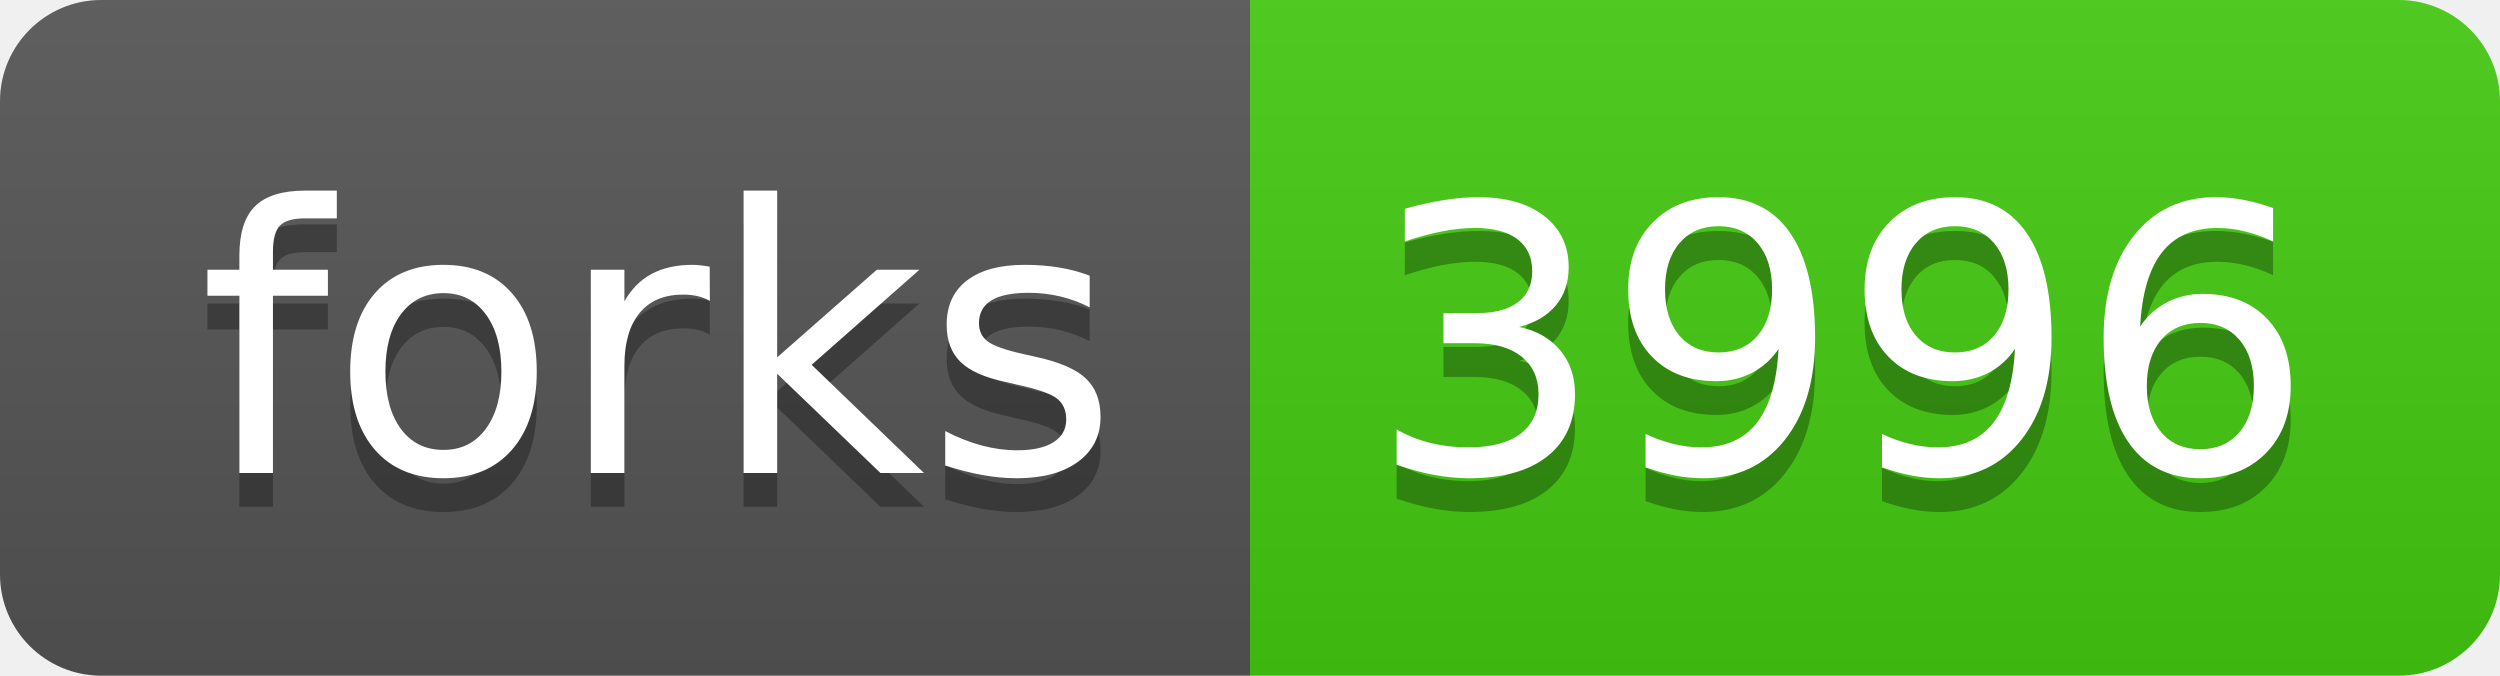
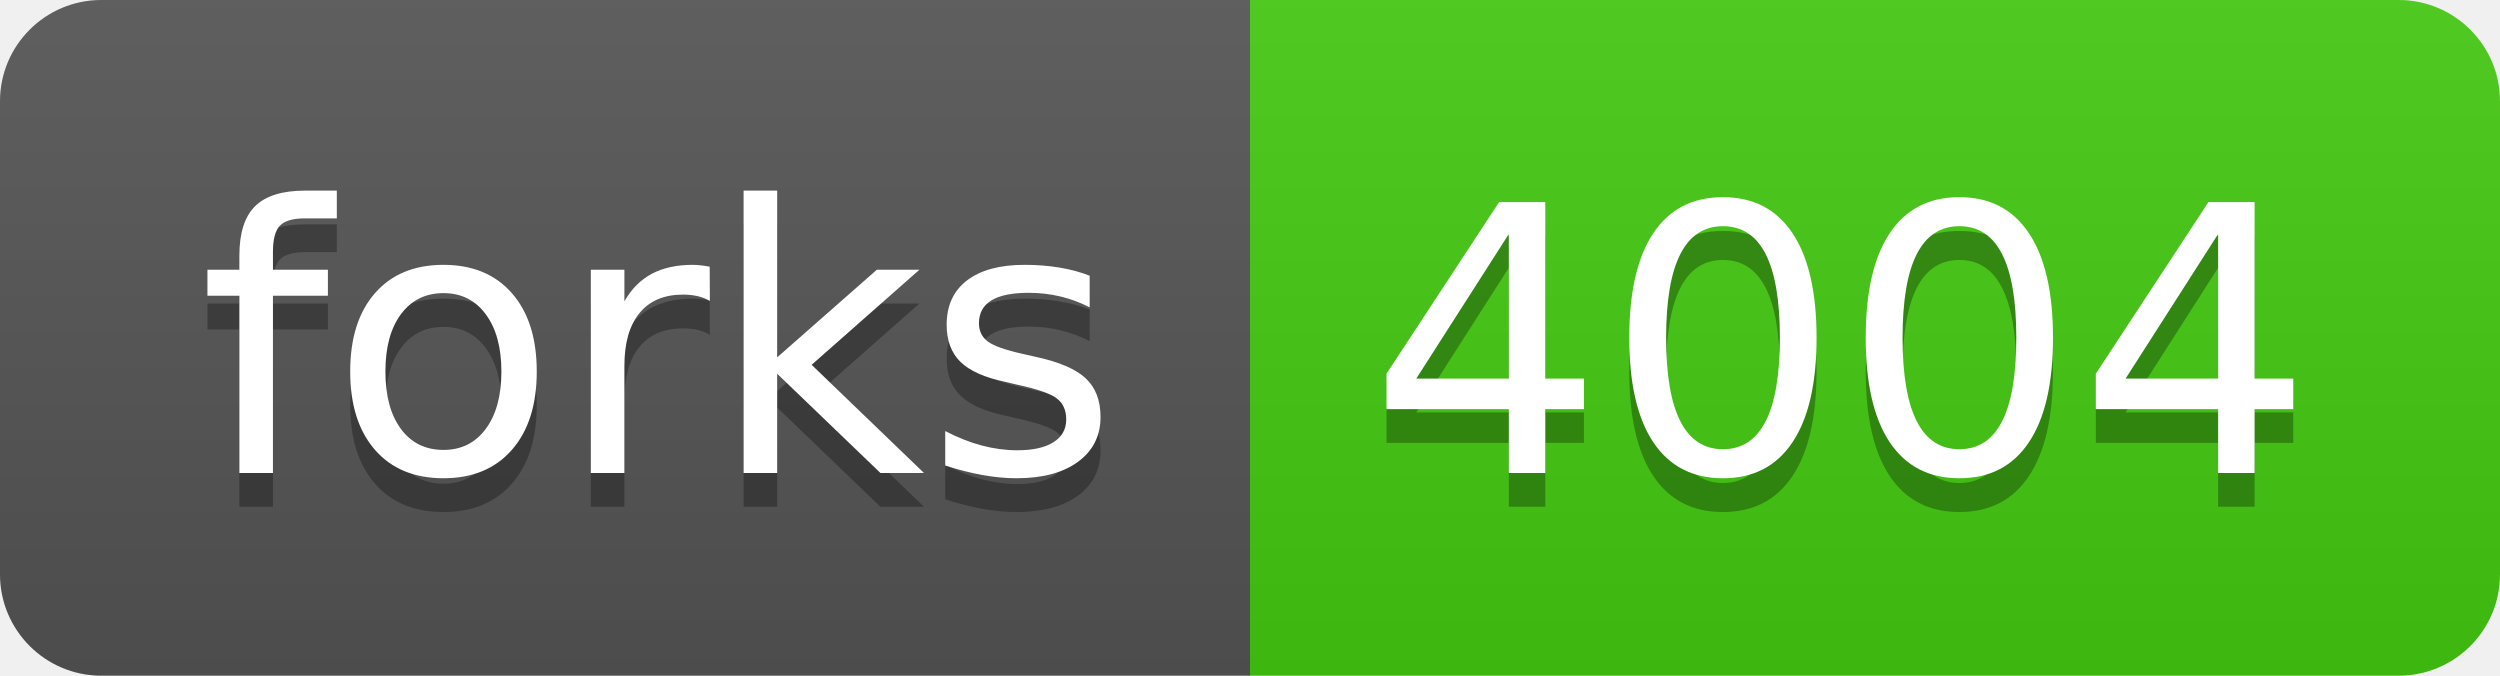
- <svg xmlns="http://www.w3.org/2000/svg" width="74" height="20" role="img" aria-label="forks: 3996">
+ <svg xmlns="http://www.w3.org/2000/svg" width="74" height="20" role="img" aria-label="forks: 4004">
  <linearGradient id="s" x2="0" y2="100%">
    <stop offset="0" stop-color="#bbb" stop-opacity=".1" />
    <stop offset="1" stop-opacity=".1" />
  </linearGradient>
  <clipPath id="r">
    <rect width="74" height="20" rx="3" fill="#fff" />
  </clipPath>
  <g clip-path="url(#r)">
    <rect width="37" height="20" fill="#555" />
    <rect x="37" width="37" height="20" fill="#4c1" />
    <rect width="74" height="20" fill="url(#s)" />
  </g>
  <g fill="#fff" text-anchor="middle" font-family="Verdana,Geneva,DejaVu Sans,sans-serif" text-rendering="geometricPrecision" font-size="110">
    <text aria-hidden="true" x="195" y="150" fill="#010101" fill-opacity=".3" transform="scale(.1)" textLength="270">forks</text>
    <text x="195" y="140" transform="scale(.1)" fill="#fff" textLength="270">forks</text>
-     <text aria-hidden="true" x="545" y="150" fill="#010101" fill-opacity=".3" transform="scale(.1)" textLength="270">3996</text>
-     <text x="545" y="140" transform="scale(.1)" fill="#fff" textLength="270">3996</text>
+     <text aria-hidden="true" x="545" y="150" fill="#010101" fill-opacity=".3" transform="scale(.1)" textLength="270">4004</text>
+     <text x="545" y="140" transform="scale(.1)" fill="#fff" textLength="270">4004</text>
  </g>
</svg>
